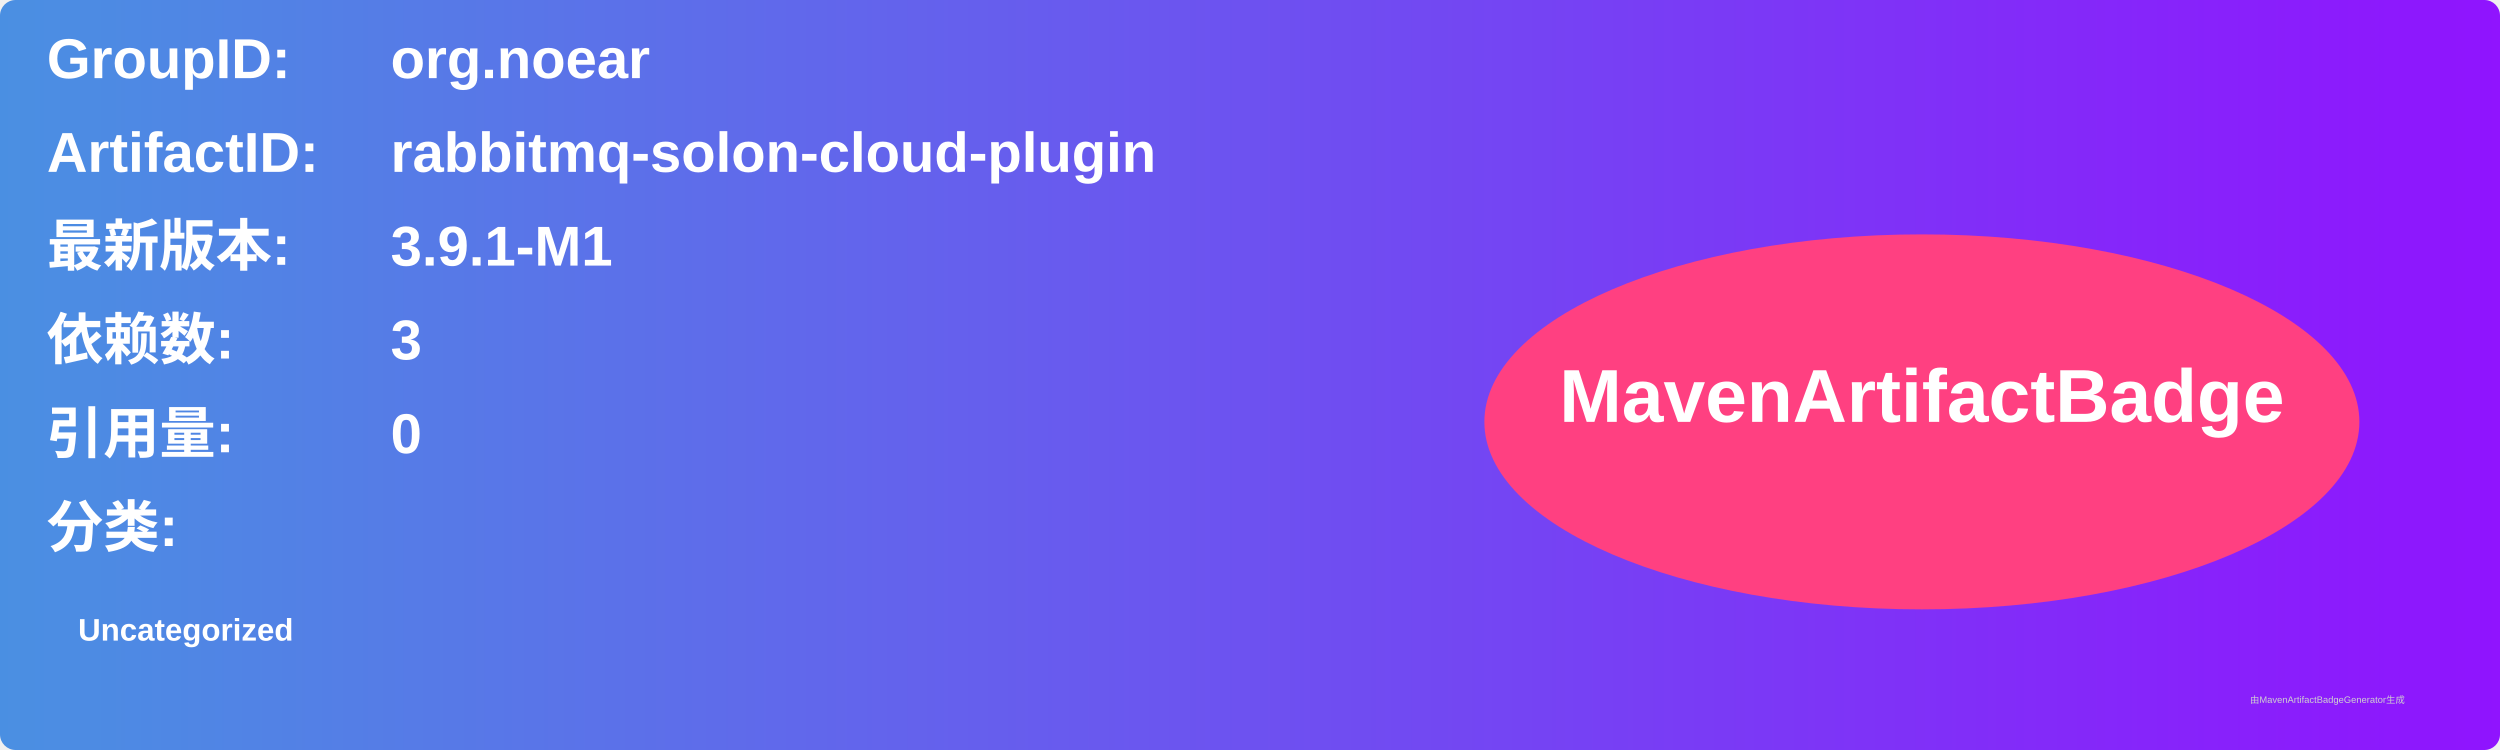
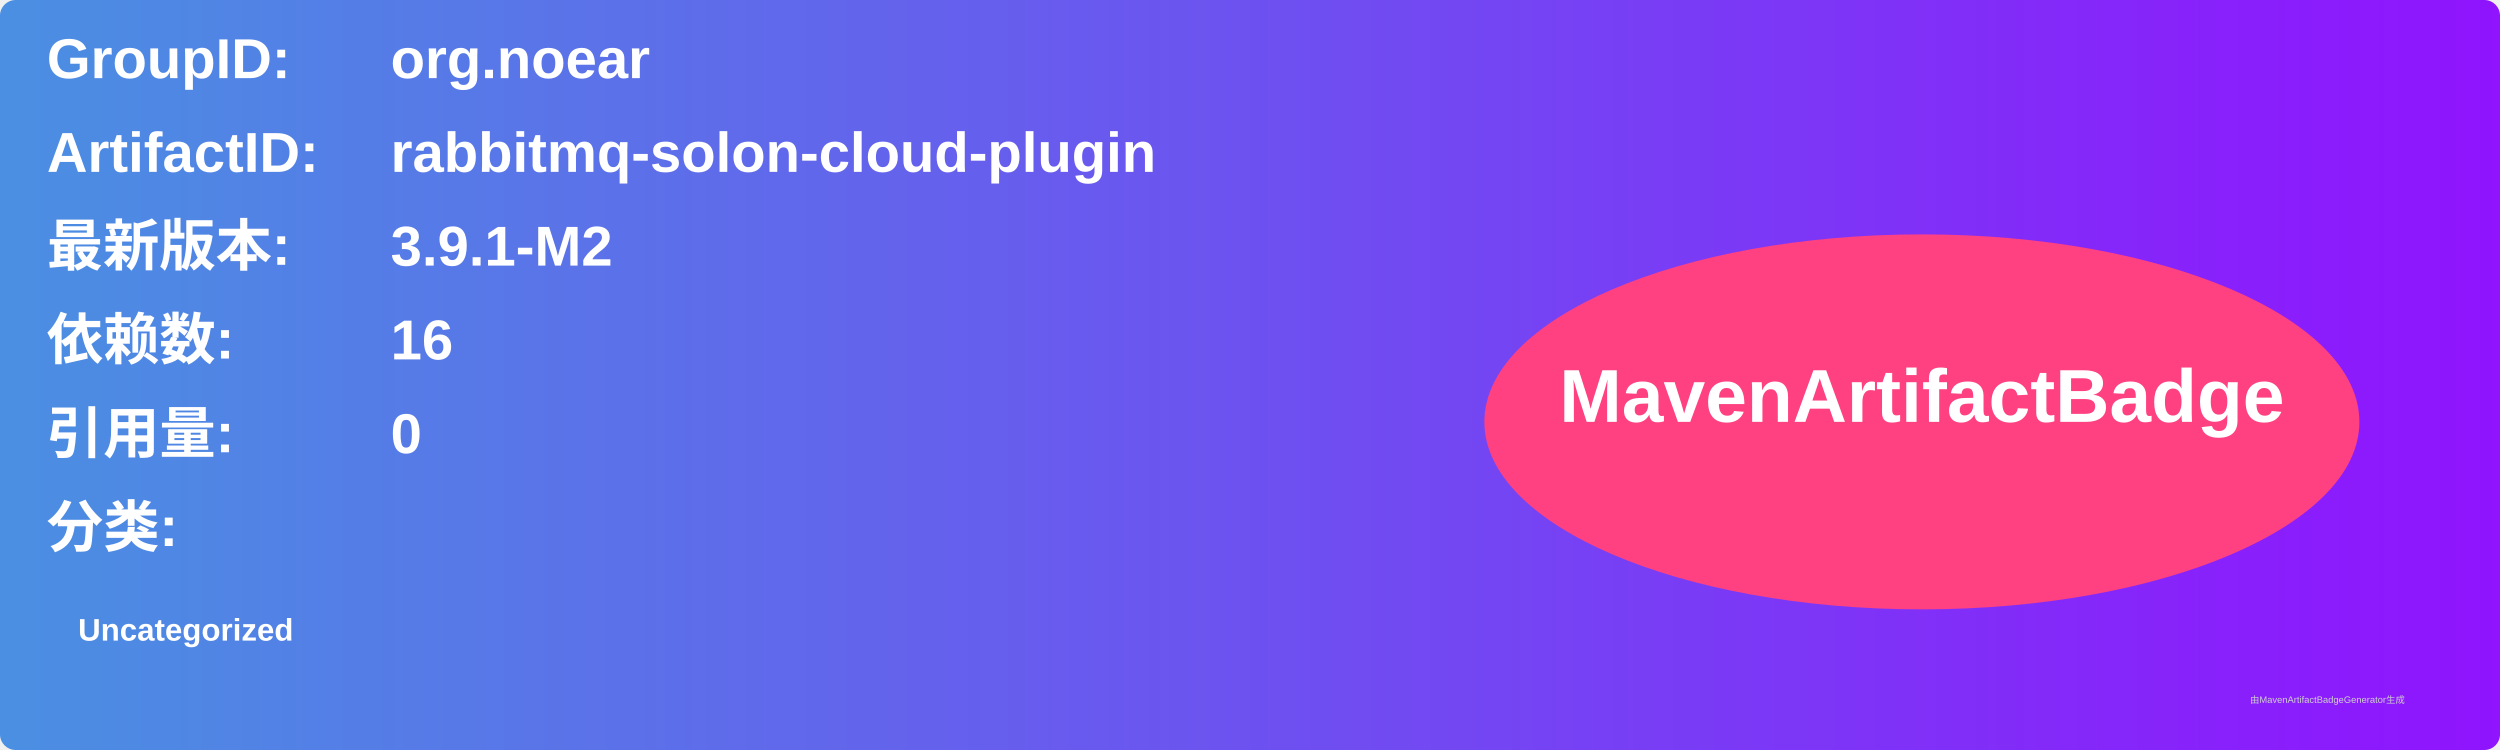
<svg xmlns="http://www.w3.org/2000/svg" width="800" height="240" viewBox="0 0 800 240">
  <linearGradient id="grad" x1="0%" y1="0%" x2="100%" y2="0%">
    <stop offset="0%" stop-color="#4a90e2" />
    <stop offset="100%" stop-color="#9013fe" />
  </linearGradient>
  <rect width="100%" height="100%" rx="5" ry="5" fill="url(#grad)" />
  <g transform="translate(15, 15)">
    <text x="0" y="10" font-family="Arial" font-size="18" fill="white" font-weight="bold" width="260">GroupID:</text>
    <text x="110" y="10" font-family="Arial" font-size="18" fill="white" font-weight="bold" width="460">org.noear</text>
    <text x="0" y="40" font-family="Arial" font-size="18" fill="white" font-weight="bold" width="260">ArtifactID:</text>
    <text x="110" y="40" font-family="Arial" font-size="18" fill="white" font-weight="bold" width="460">rabbitmq-solon-cloud-plugin</text>
    <text x="0" y="70" font-family="Arial" font-size="18" fill="white" font-weight="bold">最新版本:</text>
    <text x="110" y="70" font-family="Arial" font-size="18" fill="white" font-weight="bold">
-       <tspan font-weight="bold">3.9.1-M1</tspan>
+       <tspan font-weight="bold">3.9.1-M2</tspan>
    </text>
    <text x="0" y="100" font-family="Arial" font-size="18" fill="white" font-weight="bold">依赖数: </text>
    <text x="110" y="100" font-family="Arial" font-size="18" fill="white">
-       <tspan font-weight="bold">3</tspan>
+       <tspan font-weight="bold">16</tspan>
    </text>
    <text x="0" y="130" font-family="Arial" font-size="18" fill="white" font-weight="bold">引用量: </text>
    <text x="110" y="130" font-family="Arial" font-size="18" fill="white">
      <tspan font-weight="bold">0</tspan>
    </text>
    <text x="0" y="160" font-family="Arial" font-size="18" fill="white" font-weight="bold">分类:</text>
    <text x="10" y="190" font-family="Arial" font-size="10" fill="white">
      <tspan font-weight="bold">Uncategorized</tspan>
    </text>
    <ellipse cx="600" cy="120" rx="140" ry="60" fill="#ff4081" />
    <text x="600" y="120" text-anchor="middle" font-family="Arial" font-size="24" fill="white" font-weight="bold">MavenArtifactBadge</text>
  </g>
  <text x="720" y="225" font-family="Arial" font-size="3" fill="#d0d0d0">由MavenArtifactBadgeGenerator生成</text>
</svg>
